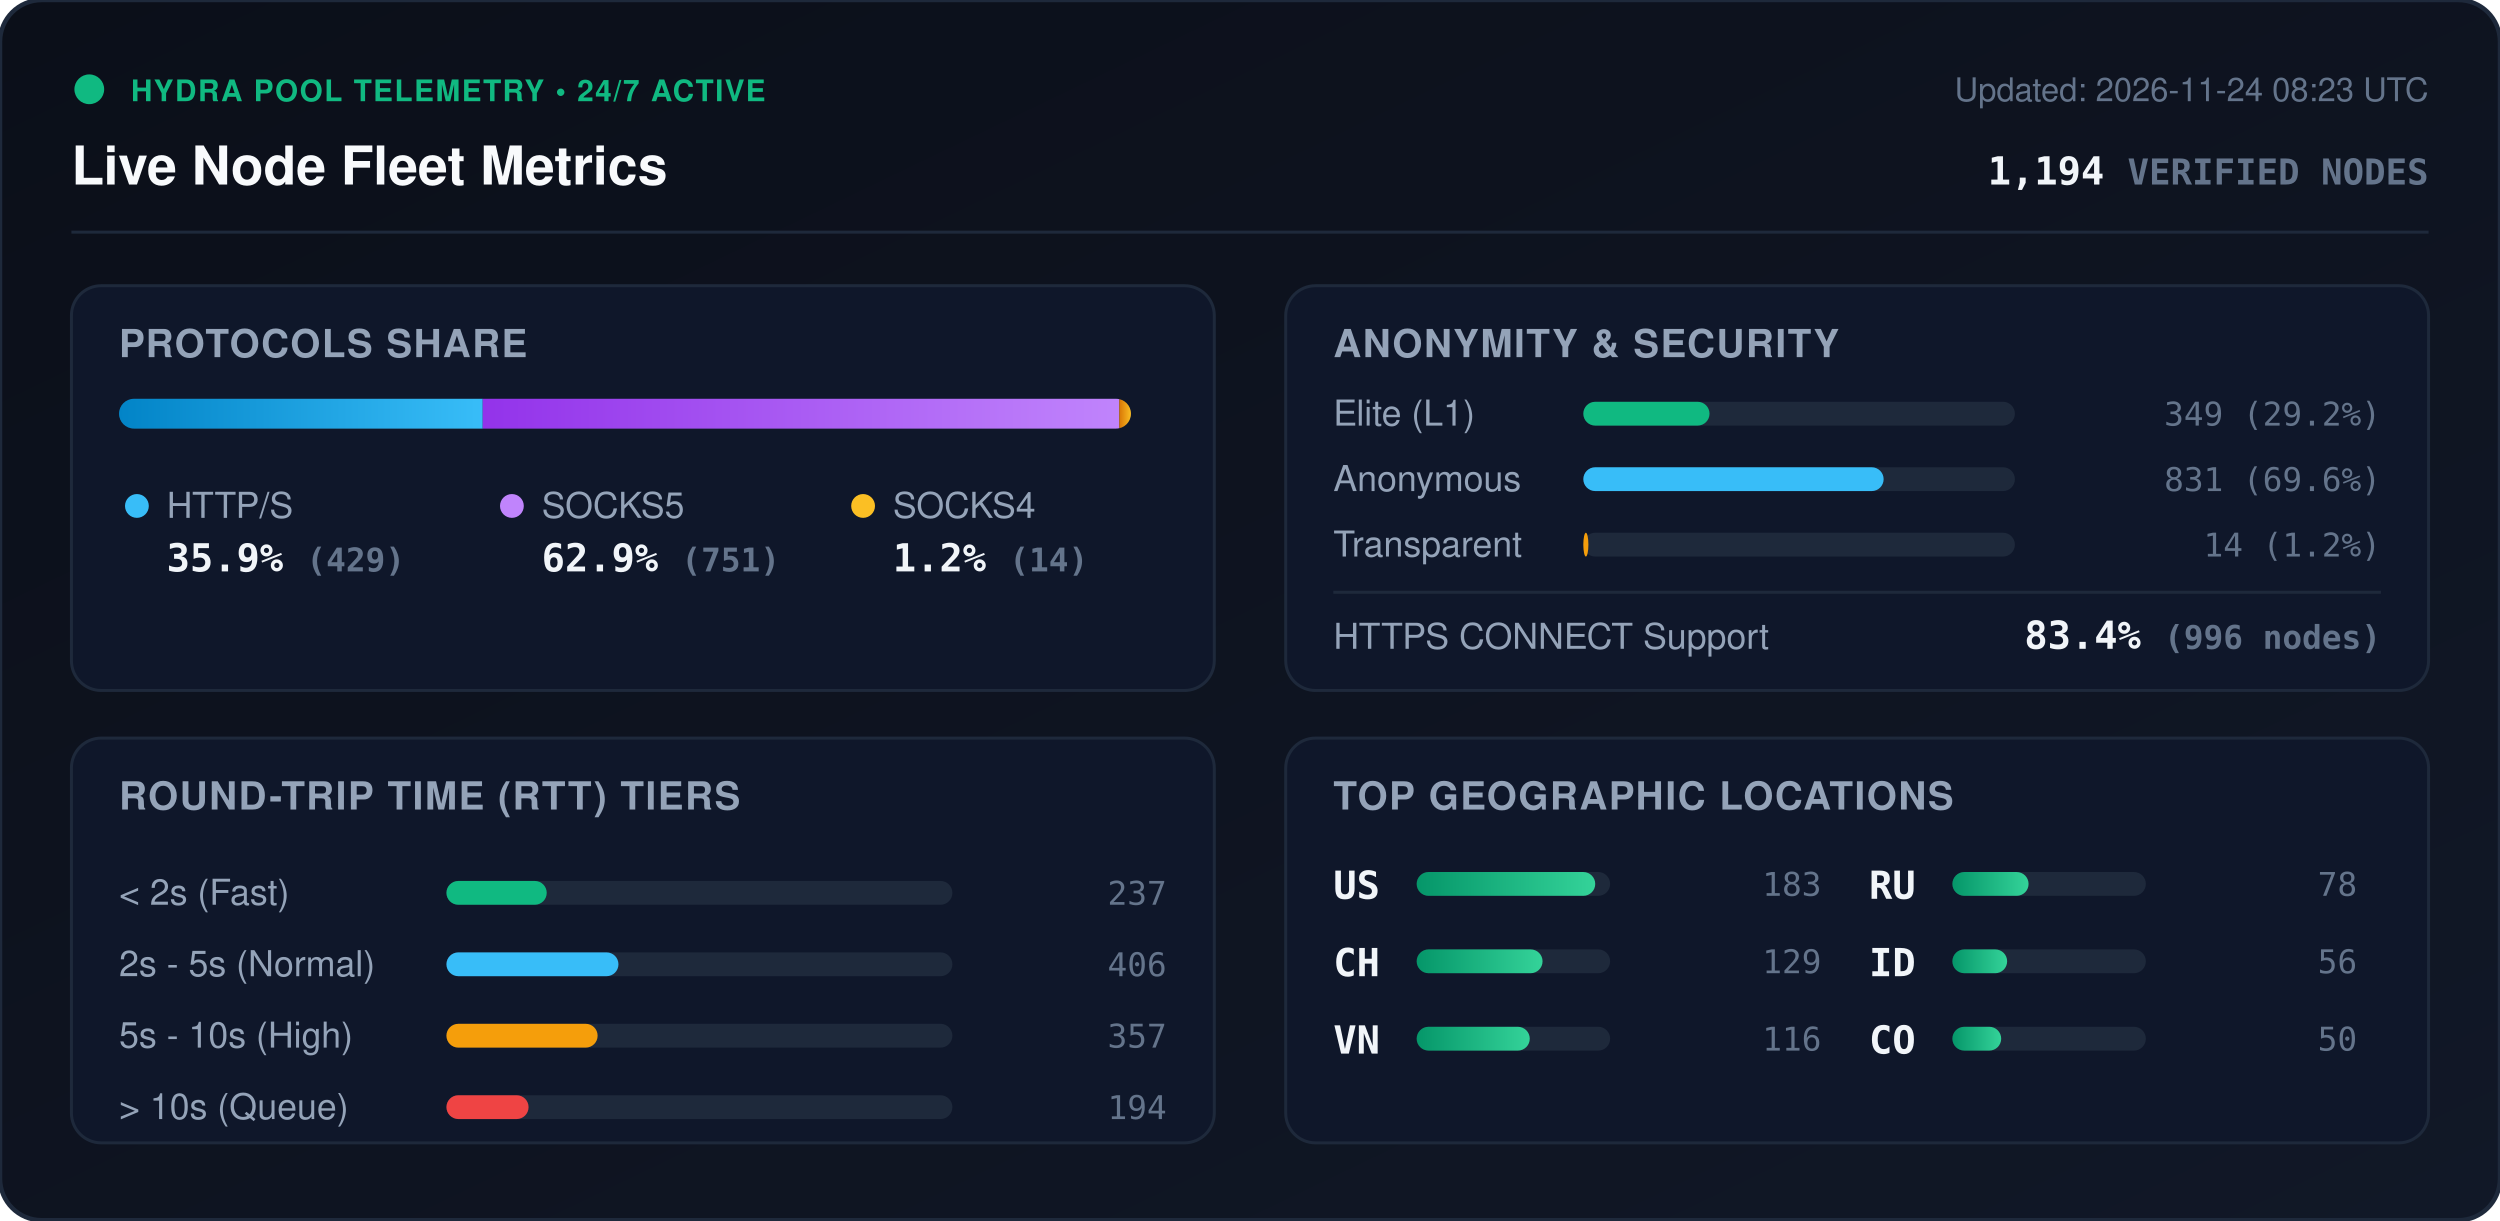
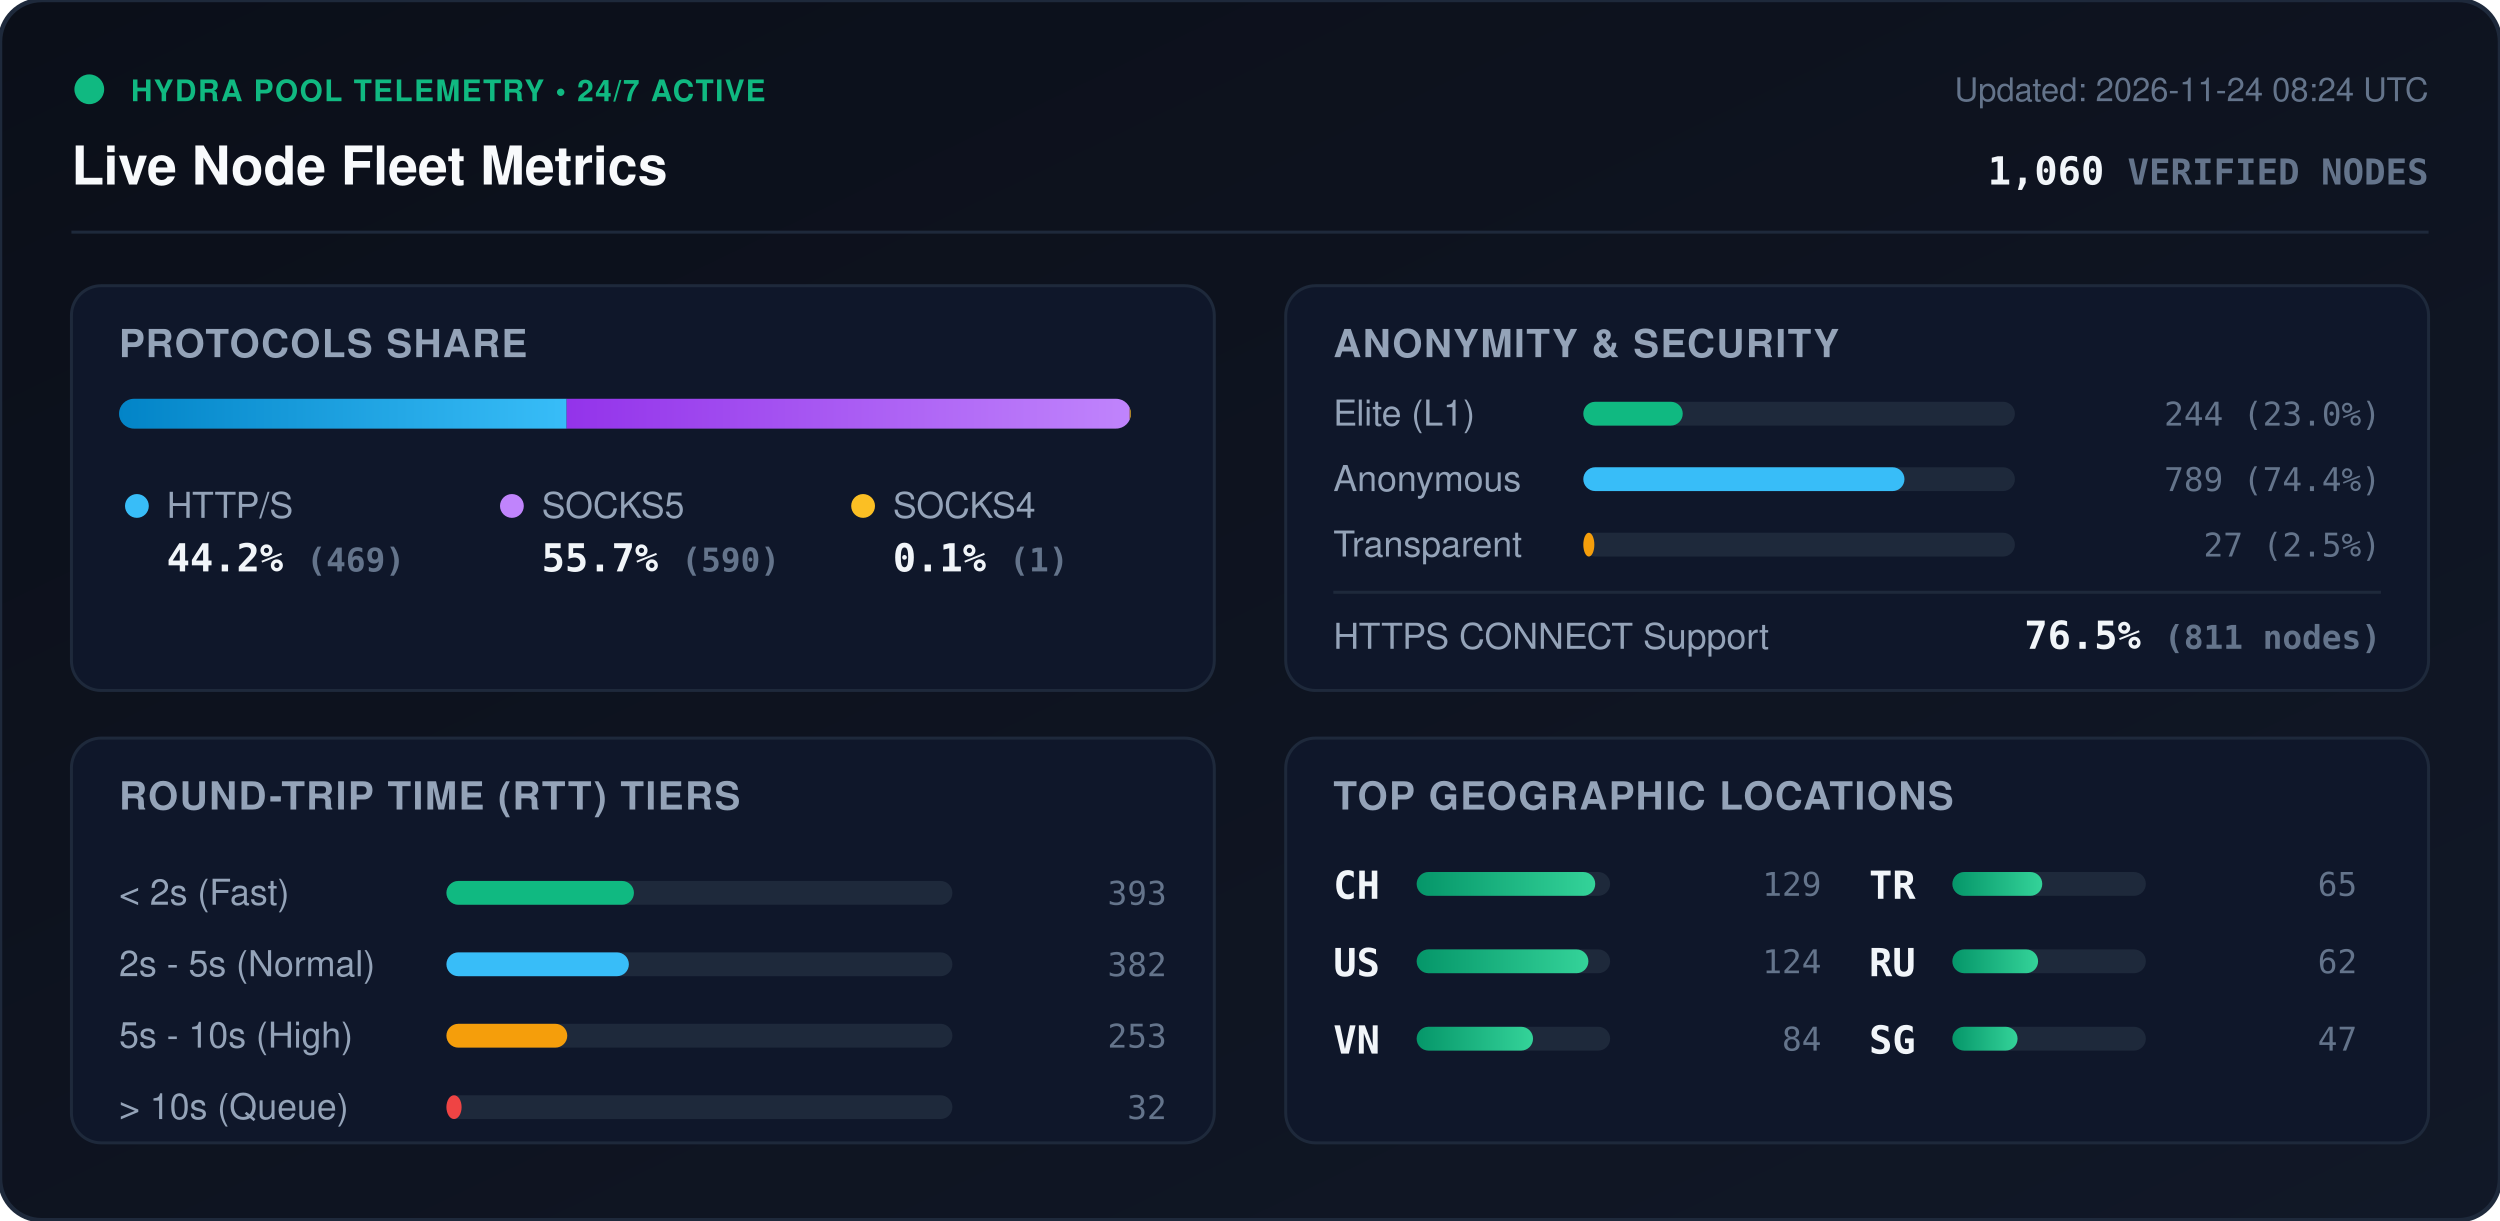
<svg xmlns="http://www.w3.org/2000/svg" viewBox="0 0 840 410" width="840" height="410" style="max-width: 100%; height: auto;">
  <defs>
    <linearGradient id="bg" x1="0%" y1="0%" x2="100%" y2="100%">
      <stop offset="0%" stop-color="#0b0f19" />
      <stop offset="100%" stop-color="#111827" />
    </linearGradient>
    <linearGradient id="bar-http" x1="0%" y1="0%" x2="100%" y2="0%">
      <stop offset="0%" stop-color="#0284c7" />
      <stop offset="100%" stop-color="#38bdf8" />
    </linearGradient>
    <linearGradient id="bar-socks5" x1="0%" y1="0%" x2="100%" y2="0%">
      <stop offset="0%" stop-color="#9333ea" />
      <stop offset="100%" stop-color="#c084fc" />
    </linearGradient>
    <linearGradient id="bar-socks4" x1="0%" y1="0%" x2="100%" y2="0%">
      <stop offset="0%" stop-color="#d97706" />
      <stop offset="100%" stop-color="#fbbf24" />
    </linearGradient>
    <linearGradient id="bar-green" x1="0%" y1="0%" x2="100%" y2="0%">
      <stop offset="0%" stop-color="#059669" />
      <stop offset="100%" stop-color="#34d399" />
    </linearGradient>
    <clipPath id="prog-track-clip">
      <rect width="340.0" height="10" rx="5" />
    </clipPath>
    <style>
      .title { font: 700 18px -apple-system, BlinkMacSystemFont, 'Segoe UI', Helvetica, Arial, sans-serif; fill: #f8fafc; }
      .sub { font: 500 11px -apple-system, BlinkMacSystemFont, 'Segoe UI', Helvetica, Arial, sans-serif; fill: #64748b; }
      .section-hdr { font: 600 13px -apple-system, BlinkMacSystemFont, 'Segoe UI', Helvetica, Arial, sans-serif; fill: #94a3b8; letter-spacing: 0.5px; }
      .metric-val { font: 700 13px -apple-system, BlinkMacSystemFont, 'Segoe UI', Helvetica, Arial, sans-serif; fill: #f1f5f9; }
      .metric-lbl { font: 500 12px -apple-system, BlinkMacSystemFont, 'Segoe UI', Helvetica, Arial, sans-serif; fill: #94a3b8; }
      .badge-txt { font: 700 10px -apple-system, BlinkMacSystemFont, 'Segoe UI', Helvetica, Arial, sans-serif; fill: #10b981; letter-spacing: 0.5px; }
      .mono { font-family: ui-monospace, SFMono-Regular, Menlo, Monaco, Consolas, monospace; }
      .pulse { animation: beacon 2s infinite ease-in-out; }
      @keyframes beacon { 0%, 100% { opacity: 1; } 50% { opacity: 0.35; } }
    </style>
  </defs>
  <rect width="840" height="410" rx="14" fill="url(#bg)" stroke="#1e293b" stroke-width="1.5" />
  <g transform="translate(24, 24)">
    <circle cx="6" cy="6" r="5" fill="#10b981" class="pulse" />
    <text x="20" y="10" class="badge-txt">HYDRA POOL TELEMETRY • 24/7 ACTIVE</text>
    <text x="0" y="38" class="title">Live Node Fleet Metrics</text>
-     <text x="792" y="10" text-anchor="end" class="sub">Updated: 2026-11-24 08:23 UTC</text>
-     <text x="792" y="38" text-anchor="end" class="metric-val mono" fill="#38bdf8">1,194 <tspan font-size="12" fill="#64748b">VERIFIED NODES</tspan>
+     <text x="792" y="10" text-anchor="end" class="sub">Updated: 2026-11-24 08:24 UTC</text>
+     <text x="792" y="38" text-anchor="end" class="metric-val mono" fill="#38bdf8">1,060 <tspan font-size="12" fill="#64748b">VERIFIED NODES</tspan>
    </text>
  </g>
  <line x1="24" y1="78" x2="816" y2="78" stroke="#1e293b" stroke-width="1" />
  <g transform="translate(24, 96)">
    <rect width="384" height="136" rx="10" fill="#0f172a" stroke="#1e293b" />
    <text x="16" y="24" class="section-hdr">PROTOCOLS SHARE</text>
    <g transform="translate(16, 38)">
      <rect width="340.0" height="10" rx="5" fill="#1e293b" />
      <g clip-path="url(#prog-track-clip)">
-         <rect x="0" width="122.2" height="10" fill="url(#bar-http)" />
-         <rect x="122.2" width="213.9" height="10" fill="url(#bar-socks5)" />
-         <rect x="336.1" width="4.0" height="10" fill="url(#bar-socks4)" />
+         <rect x="0" width="150.4" height="10" fill="url(#bar-http)" />
+         <rect x="150.4" width="189.2" height="10" fill="url(#bar-socks5)" />
+         <rect x="339.6" width="0.3" height="10" fill="url(#bar-socks4)" />
      </g>
    </g>
    <g transform="translate(16, 68)">
      <circle cx="6" cy="6" r="4" fill="#38bdf8" />
      <text x="16" y="10" class="metric-lbl">HTTP/S</text>
-       <text x="16" y="28" class="metric-val mono">35.9% <tspan font-size="11" fill="#64748b">(429)</tspan>
+       <text x="16" y="28" class="metric-val mono">44.2% <tspan font-size="11" fill="#64748b">(469)</tspan>
      </text>
      <circle cx="132" cy="6" r="4" fill="#c084fc" />
      <text x="142" y="10" class="metric-lbl">SOCKS5</text>
-       <text x="142" y="28" class="metric-val mono">62.9% <tspan font-size="11" fill="#64748b">(751)</tspan>
+       <text x="142" y="28" class="metric-val mono">55.7% <tspan font-size="11" fill="#64748b">(590)</tspan>
      </text>
      <circle cx="250" cy="6" r="4" fill="#fbbf24" />
      <text x="260" y="10" class="metric-lbl">SOCKS4</text>
-       <text x="260" y="28" class="metric-val mono">1.2% <tspan font-size="11" fill="#64748b">(14)</tspan>
+       <text x="260" y="28" class="metric-val mono">0.1% <tspan font-size="11" fill="#64748b">(1)</tspan>
      </text>
    </g>
  </g>
  <g transform="translate(432, 96)">
    <rect width="384" height="136" rx="10" fill="#0f172a" stroke="#1e293b" />
    <text x="16" y="24" class="section-hdr">ANONYMITY &amp; SECURITY</text>
    <text x="16" y="47" class="metric-lbl">Elite (L1)</text>
    <rect x="100" y="39" width="145.0" height="8" rx="4" fill="#1e293b" />
-     <rect x="100" y="39" width="42.4" height="8" rx="4" fill="#10b981" />
-     <text x="368" y="47" text-anchor="end" class="mono sub" fill="#e2e8f0">349 (29.2%)</text>
+     <rect x="100" y="39" width="33.4" height="8" rx="4" fill="#10b981" />
+     <text x="368" y="47" text-anchor="end" class="mono sub" fill="#e2e8f0">244 (23.0%)</text>
    <text x="16" y="69" class="metric-lbl">Anonymous</text>
    <rect x="100" y="61" width="145.0" height="8" rx="4" fill="#1e293b" />
-     <rect x="100" y="61" width="100.9" height="8" rx="4" fill="#38bdf8" />
-     <text x="368" y="69" text-anchor="end" class="mono sub" fill="#e2e8f0">831 (69.6%)</text>
+     <rect x="100" y="61" width="107.9" height="8" rx="4" fill="#38bdf8" />
+     <text x="368" y="69" text-anchor="end" class="mono sub" fill="#e2e8f0">789 (74.4%)</text>
    <text x="16" y="91" class="metric-lbl">Transparent</text>
    <rect x="100" y="83" width="145.0" height="8" rx="4" fill="#1e293b" />
-     <rect x="100" y="83" width="1.7" height="8" rx="4" fill="#f59e0b" />
-     <text x="368" y="91" text-anchor="end" class="mono sub" fill="#e2e8f0">14 (1.2%)</text>
+     <rect x="100" y="83" width="3.7" height="8" rx="4" fill="#f59e0b" />
+     <text x="368" y="91" text-anchor="end" class="mono sub" fill="#e2e8f0">27 (2.5%)</text>
    <line x1="16" y1="103" x2="368" y2="103" stroke="#1e293b" stroke-width="1" />
    <text x="16" y="122" class="metric-lbl">HTTPS CONNECT Support</text>
-     <text x="368" y="122" text-anchor="end" class="metric-val mono" fill="#34d399">83.4% <tspan font-size="11" fill="#64748b">(996 nodes)</tspan>
+     <text x="368" y="122" text-anchor="end" class="metric-val mono" fill="#34d399">76.5% <tspan font-size="11" fill="#64748b">(811 nodes)</tspan>
    </text>
  </g>
  <g transform="translate(24, 248)">
    <rect width="384" height="136" rx="10" fill="#0f172a" stroke="#1e293b" />
    <text x="16" y="24" class="section-hdr">ROUND-TRIP TIME (RTT) TIERS</text>
    <g transform="translate(16, 42)">
      <text x="0" y="14" class="metric-lbl">&lt; 2s (Fast)</text>
      <rect x="110" y="6" width="170" height="8" rx="4" fill="#1e293b" />
-       <rect x="110" y="6" width="33.7" height="8" rx="4" fill="#10b981" />
-       <text x="352" y="14" text-anchor="end" class="mono sub">237</text>
+       <rect x="110" y="6" width="63.0" height="8" rx="4" fill="#10b981" />
+       <text x="352" y="14" text-anchor="end" class="mono sub">393</text>
      <text x="0" y="38" class="metric-lbl">2s - 5s (Normal)</text>
      <rect x="110" y="30" width="170" height="8" rx="4" fill="#1e293b" />
-       <rect x="110" y="30" width="57.8" height="8" rx="4" fill="#38bdf8" />
-       <text x="352" y="38" text-anchor="end" class="mono sub">406</text>
+       <rect x="110" y="30" width="61.3" height="8" rx="4" fill="#38bdf8" />
+       <text x="352" y="38" text-anchor="end" class="mono sub">382</text>
      <text x="0" y="62" class="metric-lbl">5s - 10s (High)</text>
      <rect x="110" y="54" width="170" height="8" rx="4" fill="#1e293b" />
-       <rect x="110" y="54" width="50.8" height="8" rx="4" fill="#f59e0b" />
-       <text x="352" y="62" text-anchor="end" class="mono sub">357</text>
+       <rect x="110" y="54" width="40.6" height="8" rx="4" fill="#f59e0b" />
+       <text x="352" y="62" text-anchor="end" class="mono sub">253</text>
      <text x="0" y="86" class="metric-lbl">&gt; 10s (Queue)</text>
      <rect x="110" y="78" width="170" height="8" rx="4" fill="#1e293b" />
-       <rect x="110" y="78" width="27.6" height="8" rx="4" fill="#ef4444" />
-       <text x="352" y="86" text-anchor="end" class="mono sub">194</text>
+       <rect x="110" y="78" width="5.1" height="8" rx="4" fill="#ef4444" />
+       <text x="352" y="86" text-anchor="end" class="mono sub">32</text>
    </g>
  </g>
  <g transform="translate(432, 248)">
    <rect width="384" height="136" rx="10" fill="#0f172a" stroke="#1e293b" />
    <text x="16" y="24" class="section-hdr">TOP GEOGRAPHIC LOCATIONS</text>
    <g transform="translate(16, 42)">
      <g transform="translate(0, 0)">
+         <text x="0" y="12" class="mono metric-val" font-size="12">CH</text>
+         <rect x="28" y="3" width="65" height="8" rx="4" fill="#1e293b" />
+         <rect x="28" y="3" width="60.0" height="8" rx="4" fill="url(#bar-green)" />
+         <text x="164" y="11" text-anchor="end" class="mono sub">129</text>
+       </g>
+       <g transform="translate(0, 26)">
        <text x="0" y="12" class="mono metric-val" font-size="12">US</text>
        <rect x="28" y="3" width="65" height="8" rx="4" fill="#1e293b" />
-         <rect x="28" y="3" width="60.0" height="8" rx="4" fill="url(#bar-green)" />
-         <text x="164" y="11" text-anchor="end" class="mono sub">183</text>
-       </g>
-       <g transform="translate(0, 26)">
-         <text x="0" y="12" class="mono metric-val" font-size="12">CH</text>
-         <rect x="28" y="3" width="65" height="8" rx="4" fill="#1e293b" />
-         <rect x="28" y="3" width="42.3" height="8" rx="4" fill="url(#bar-green)" />
-         <text x="164" y="11" text-anchor="end" class="mono sub">129</text>
+         <rect x="28" y="3" width="57.7" height="8" rx="4" fill="url(#bar-green)" />
+         <text x="164" y="11" text-anchor="end" class="mono sub">124</text>
      </g>
      <g transform="translate(0, 52)">
        <text x="0" y="12" class="mono metric-val" font-size="12">VN</text>
        <rect x="28" y="3" width="65" height="8" rx="4" fill="#1e293b" />
-         <rect x="28" y="3" width="38.0" height="8" rx="4" fill="url(#bar-green)" />
-         <text x="164" y="11" text-anchor="end" class="mono sub">116</text>
+         <rect x="28" y="3" width="39.1" height="8" rx="4" fill="url(#bar-green)" />
+         <text x="164" y="11" text-anchor="end" class="mono sub">84</text>
      </g>
      <g transform="translate(180, 0)">
+         <text x="0" y="12" class="mono metric-val" font-size="12">TR</text>
+         <rect x="28" y="3" width="65" height="8" rx="4" fill="#1e293b" />
+         <rect x="28" y="3" width="30.2" height="8" rx="4" fill="url(#bar-green)" />
+         <text x="164" y="11" text-anchor="end" class="mono sub">65</text>
+       </g>
+       <g transform="translate(180, 26)">
        <text x="0" y="12" class="mono metric-val" font-size="12">RU</text>
        <rect x="28" y="3" width="65" height="8" rx="4" fill="#1e293b" />
-         <rect x="28" y="3" width="25.6" height="8" rx="4" fill="url(#bar-green)" />
-         <text x="164" y="11" text-anchor="end" class="mono sub">78</text>
-       </g>
-       <g transform="translate(180, 26)">
-         <text x="0" y="12" class="mono metric-val" font-size="12">ID</text>
-         <rect x="28" y="3" width="65" height="8" rx="4" fill="#1e293b" />
-         <rect x="28" y="3" width="18.4" height="8" rx="4" fill="url(#bar-green)" />
-         <text x="164" y="11" text-anchor="end" class="mono sub">56</text>
+         <rect x="28" y="3" width="28.8" height="8" rx="4" fill="url(#bar-green)" />
+         <text x="164" y="11" text-anchor="end" class="mono sub">62</text>
      </g>
      <g transform="translate(180, 52)">
-         <text x="0" y="12" class="mono metric-val" font-size="12">CO</text>
+         <text x="0" y="12" class="mono metric-val" font-size="12">SG</text>
        <rect x="28" y="3" width="65" height="8" rx="4" fill="#1e293b" />
-         <rect x="28" y="3" width="16.4" height="8" rx="4" fill="url(#bar-green)" />
-         <text x="164" y="11" text-anchor="end" class="mono sub">50</text>
+         <rect x="28" y="3" width="21.9" height="8" rx="4" fill="url(#bar-green)" />
+         <text x="164" y="11" text-anchor="end" class="mono sub">47</text>
      </g>
    </g>
  </g>
</svg>
